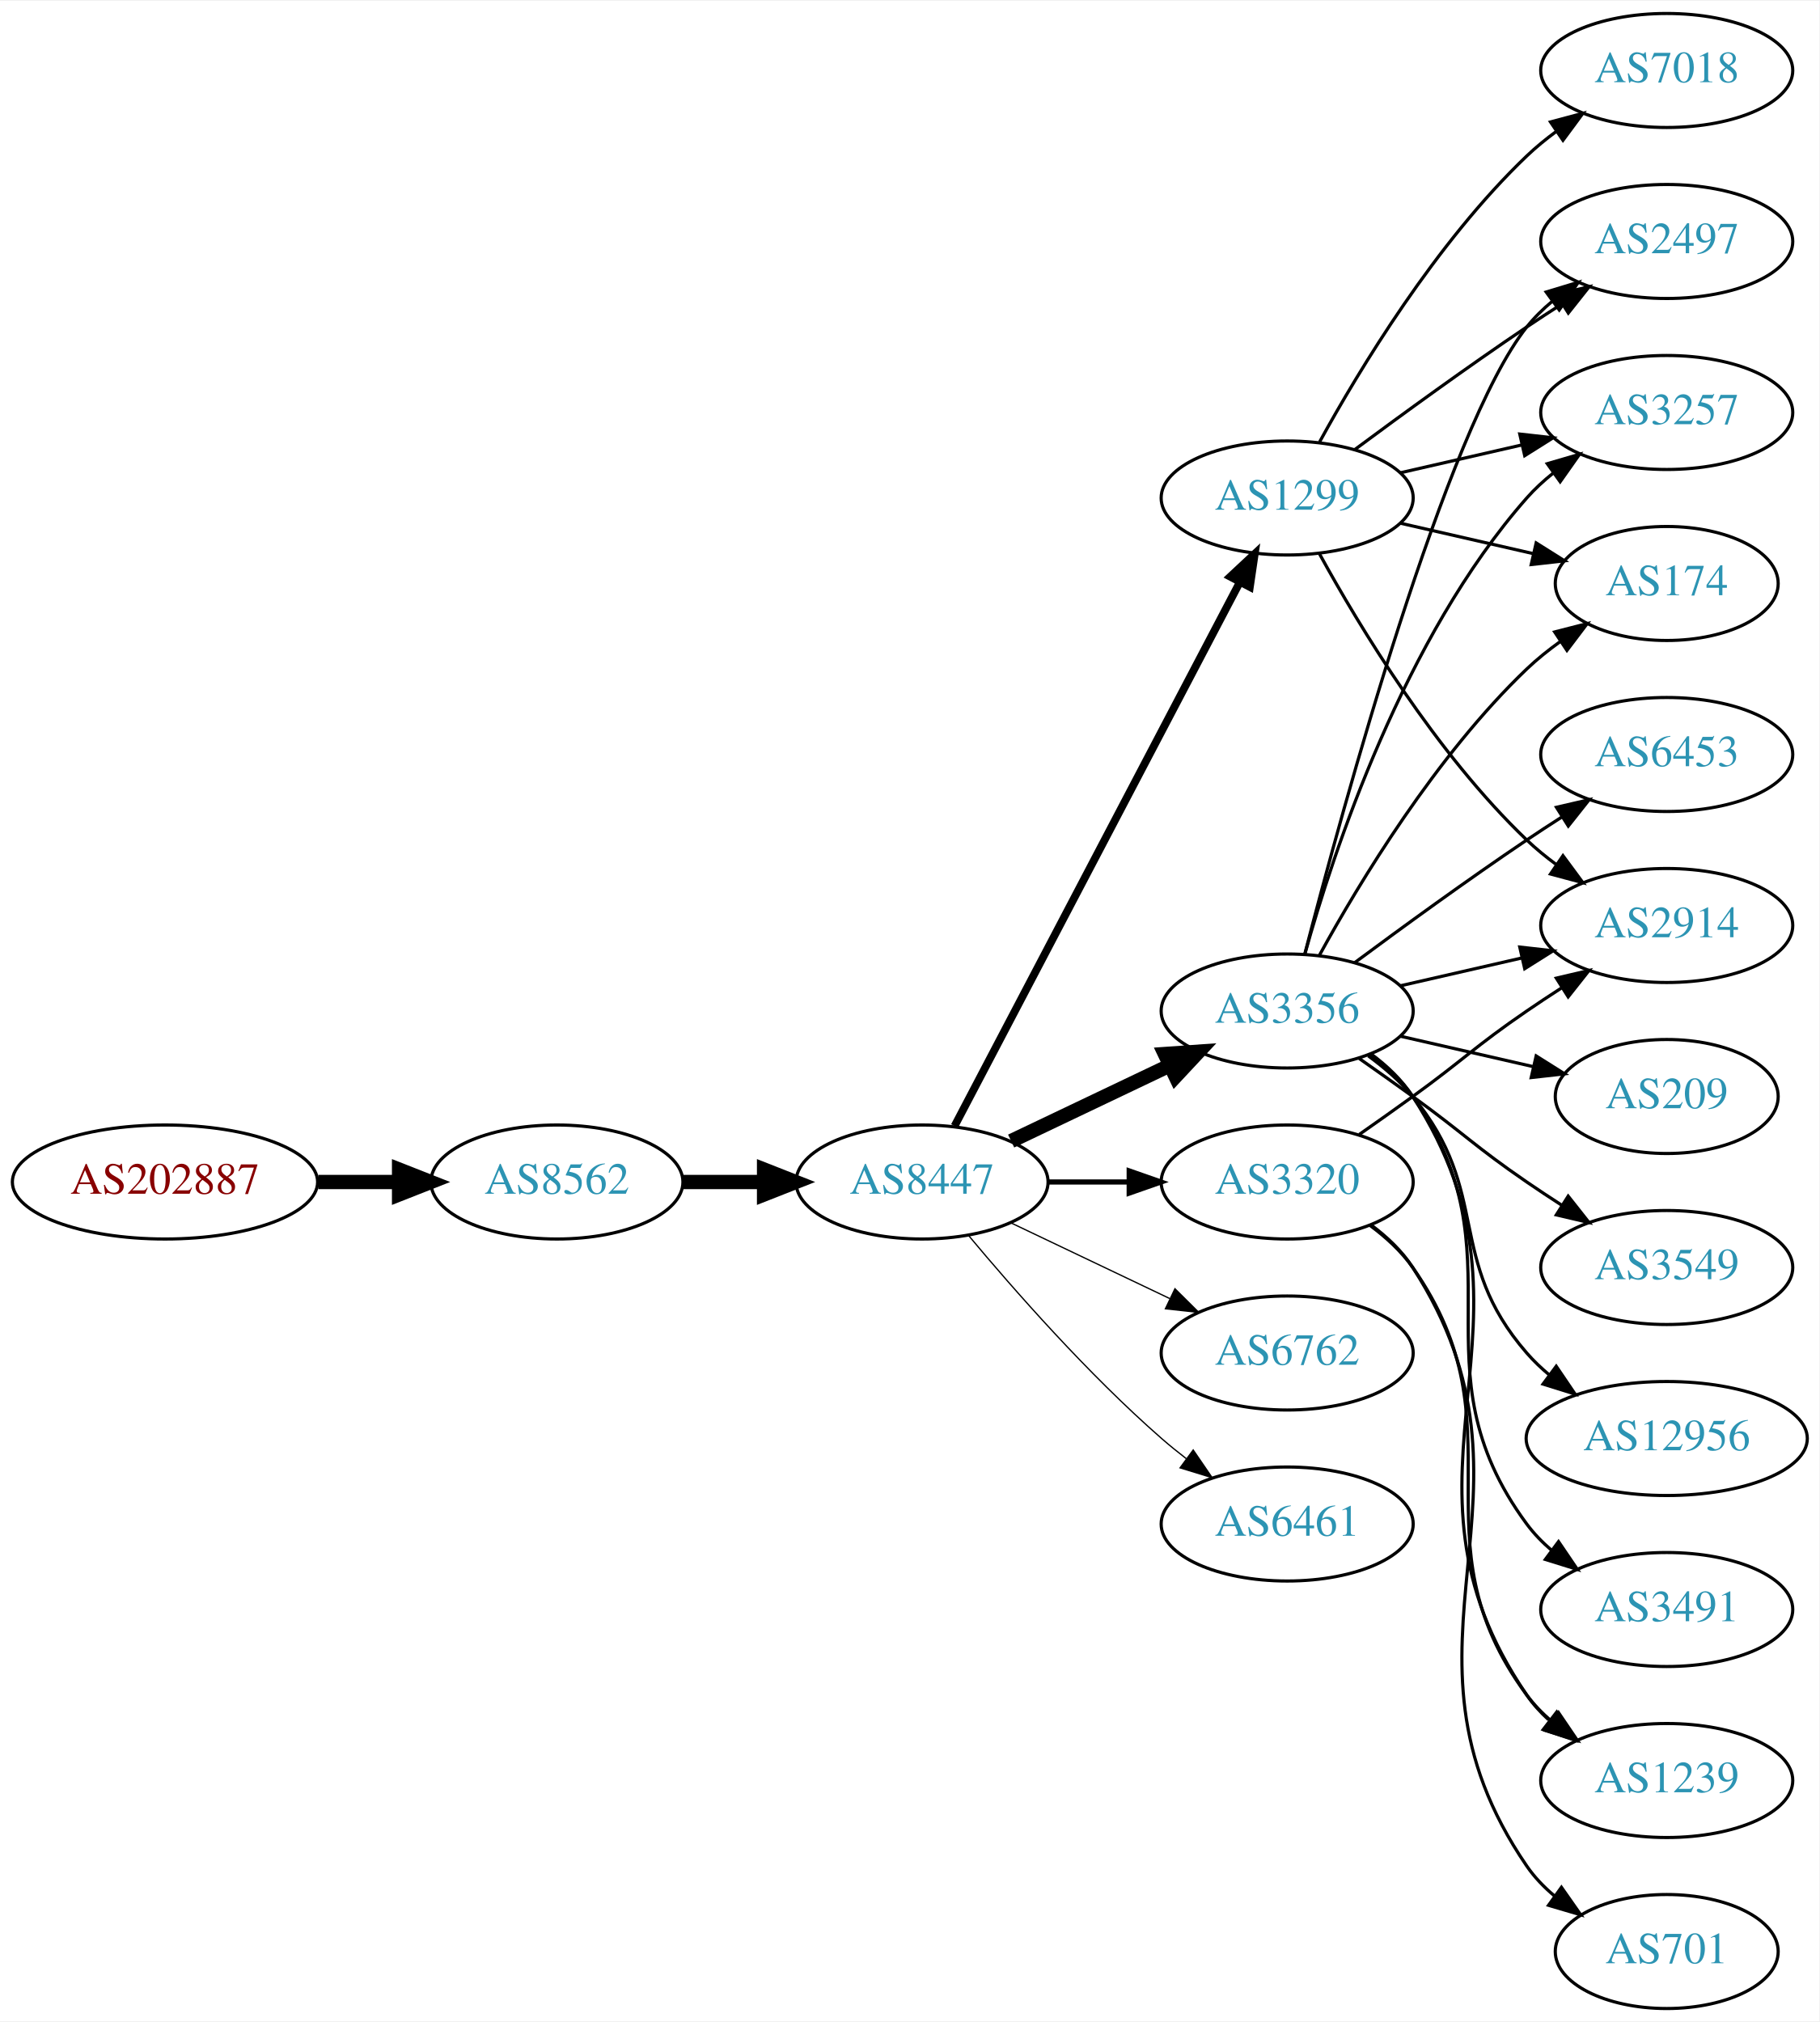
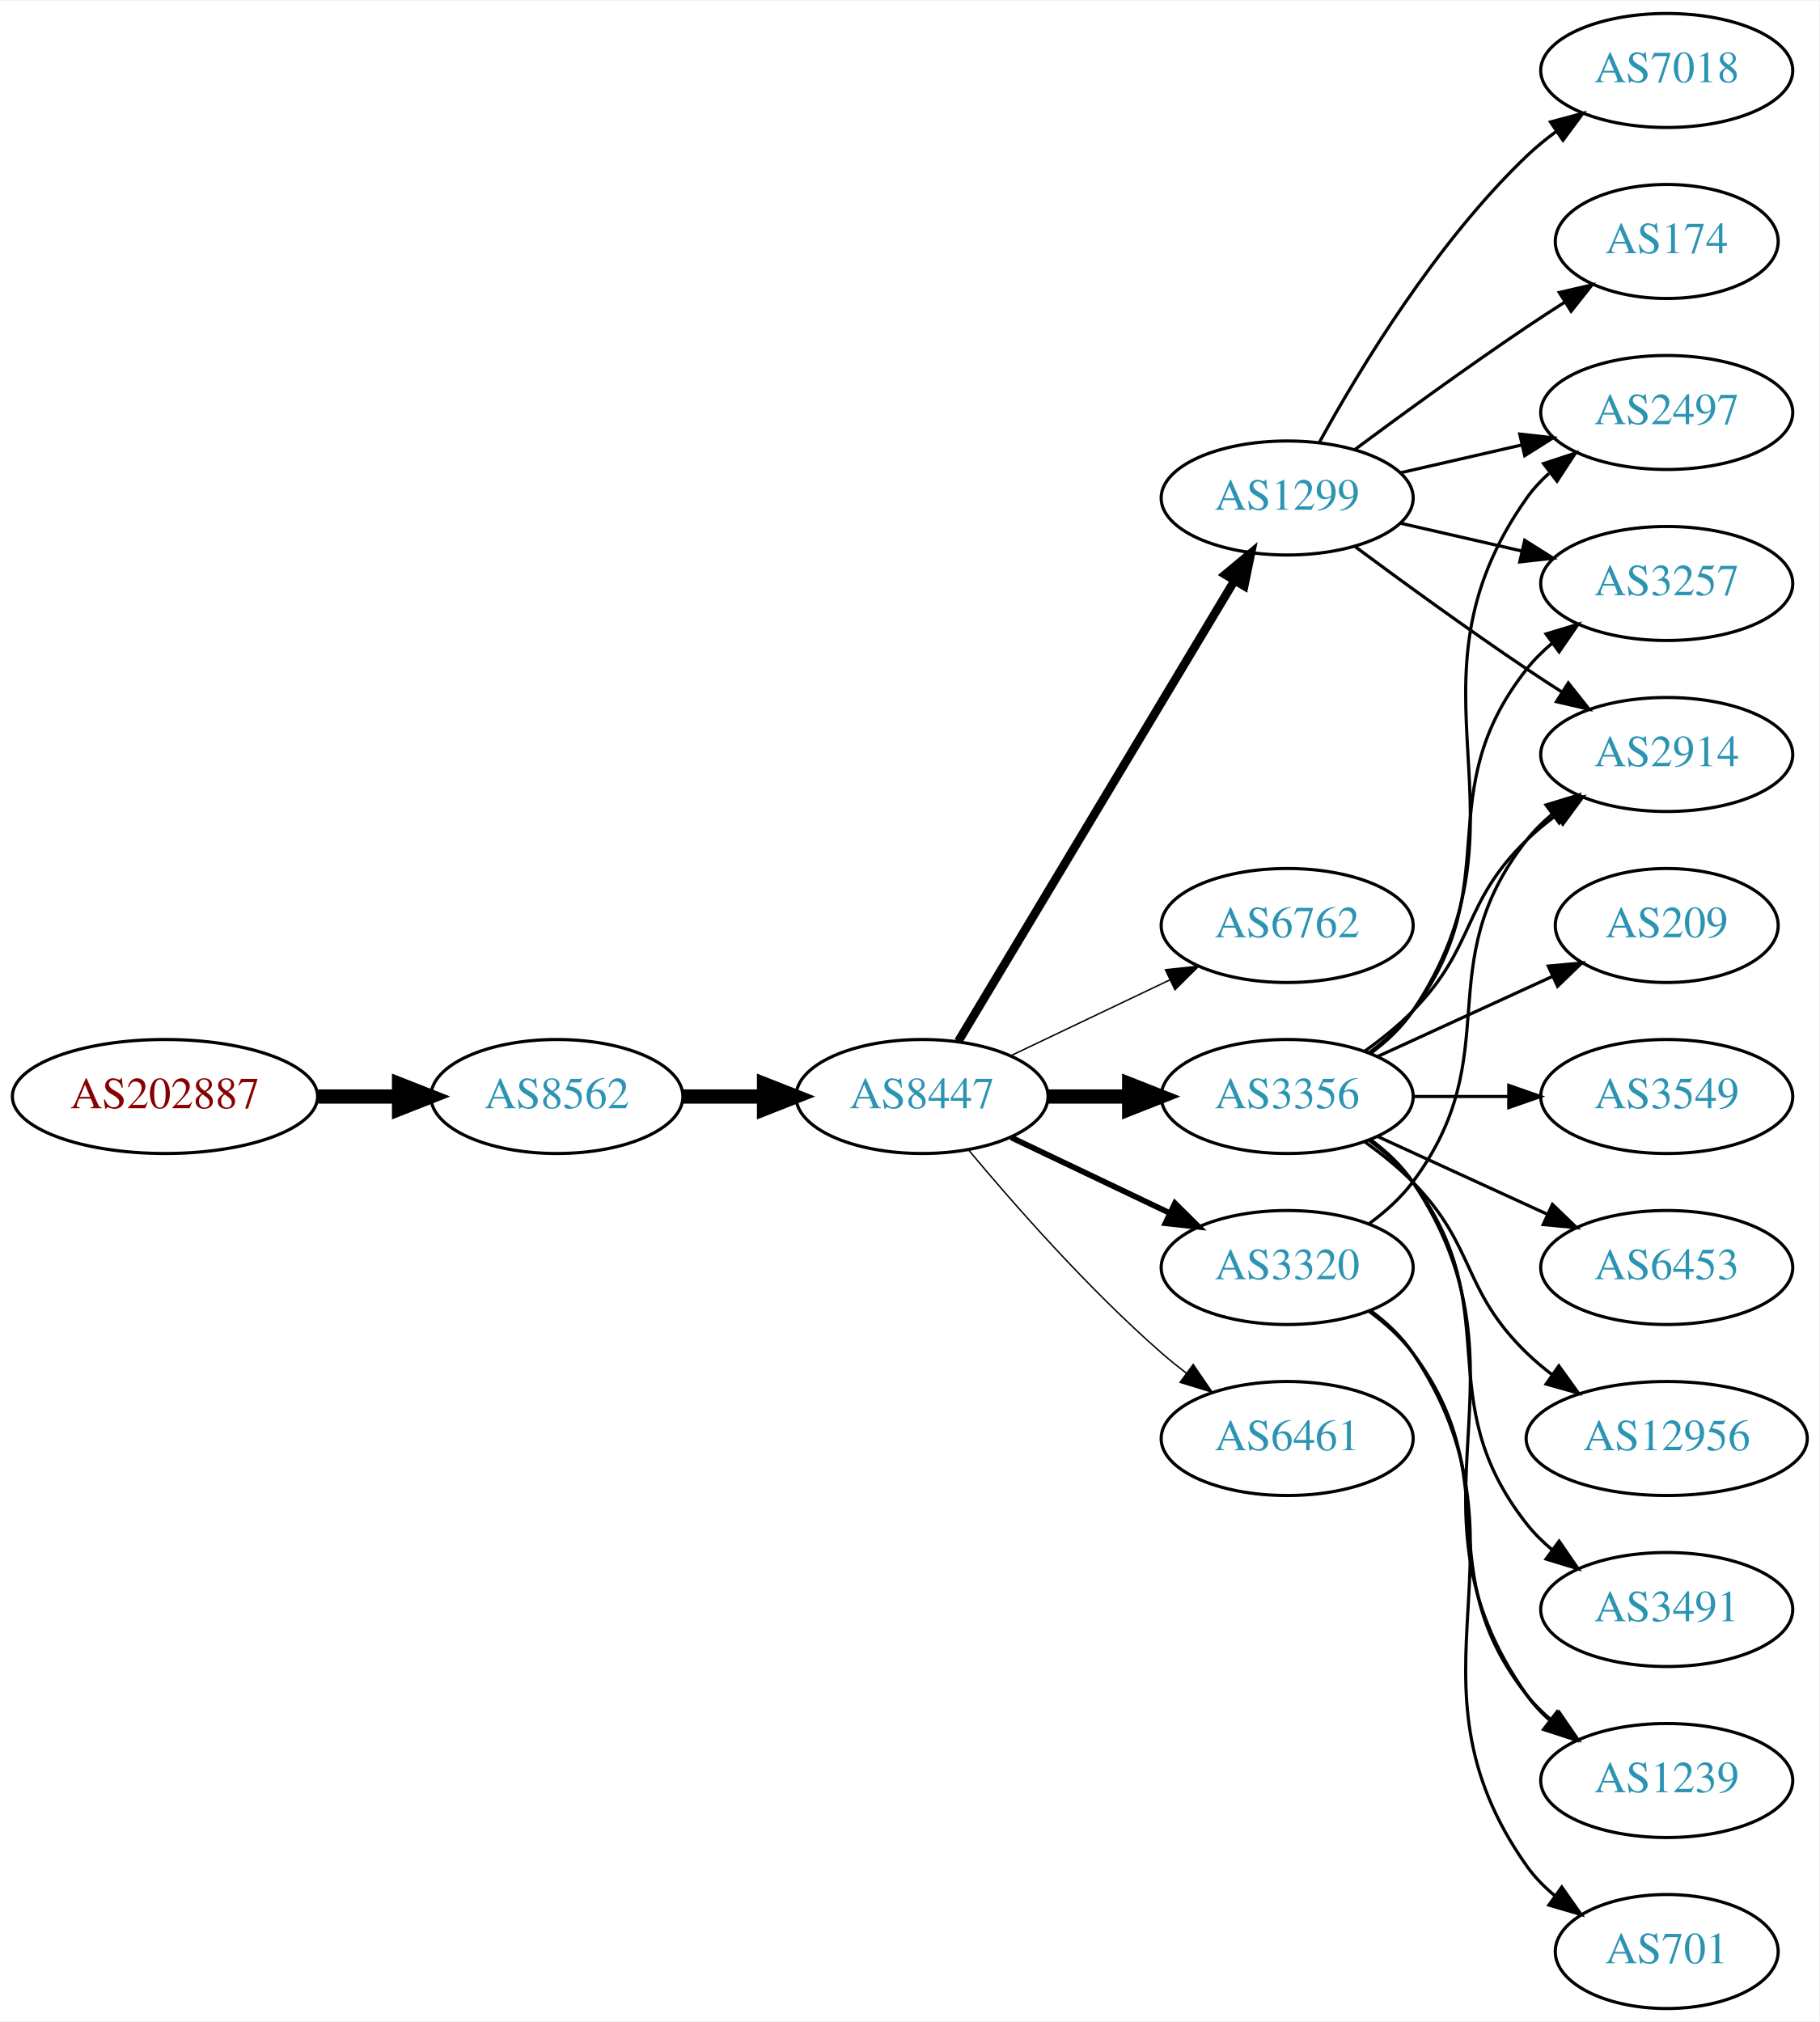
<svg xmlns="http://www.w3.org/2000/svg" xmlns:xlink="http://www.w3.org/1999/xlink" width="574pt" height="638pt" viewBox="0.00 0.00 574.46 638.00">
  <g id="graph0" class="graph" transform="scale(1 1) rotate(0) translate(4 634)">
    <polygon fill="white" stroke="none" points="-4,4 -4,-634 570.463,-634 570.463,4 -4,4" />
    <g id="node1" class="node">
      <g id="a_node1">
        <a xlink:href="/asn/202887" xlink:title="AS202887 ~ KTM Industries AG [AT]">
-           <ellipse fill="#ffffff" stroke="black" cx="48.096" cy="-261" rx="48.192" ry="18" />
-           <text text-anchor="middle" x="48.096" y="-257.3" font-family="Times,serif" font-size="14.00" fill="#880000">AS202887</text>
+           <ellipse fill="#ffffff" stroke="black" cx="48.096" cy="-288" rx="48.192" ry="18" />
+           <text text-anchor="middle" x="48.096" y="-284.3" font-family="Times,serif" font-size="14.00" fill="#880000">AS202887</text>
        </a>
      </g>
    </g>
    <g id="node2" class="node">
      <g id="a_node2">
        <a xlink:href="/asn/8562" xlink:title="AS8562 ~ A1 Telekom Austria AG [AT]">
-           <ellipse fill="#ffffff" stroke="black" cx="171.838" cy="-261" rx="39.794" ry="18" />
-           <text text-anchor="middle" x="171.838" y="-257.3" font-family="Times,serif" font-size="14.00" fill="#2c94b3">AS8562</text>
+           <ellipse fill="#ffffff" stroke="black" cx="171.838" cy="-288" rx="39.794" ry="18" />
+           <text text-anchor="middle" x="171.838" y="-284.3" font-family="Times,serif" font-size="14.00" fill="#2c94b3">AS8562</text>
        </a>
      </g>
    </g>
    <g id="edge1" class="edge">
-       <path fill="none" stroke="black" stroke-width="4.5" d="M96.513,-261C104.867,-261 113.577,-261 121.969,-261" />
-       <polygon fill="black" stroke="black" stroke-width="4.5" points="122.004,-264.938 132.004,-261 122.004,-257.063 122.004,-264.938" />
+       <path fill="none" stroke="black" stroke-width="4.5" d="M96.513,-288C104.867,-288 113.577,-288 121.969,-288" />
+       <polygon fill="black" stroke="black" stroke-width="4.5" points="122.004,-291.938 132.004,-288 122.004,-284.063 122.004,-291.938" />
    </g>
    <g id="node3" class="node">
      <g id="a_node3">
        <a xlink:href="/asn/8447" xlink:title="AS8447 ~ A1 Telekom Austria AG [AT]">
-           <ellipse fill="#ffffff" stroke="black" cx="287.131" cy="-261" rx="39.794" ry="18" />
-           <text text-anchor="middle" x="287.131" y="-257.3" font-family="Times,serif" font-size="14.00" fill="#2c94b3">AS8447</text>
+           <ellipse fill="#ffffff" stroke="black" cx="287.131" cy="-288" rx="39.794" ry="18" />
+           <text text-anchor="middle" x="287.131" y="-284.3" font-family="Times,serif" font-size="14.00" fill="#2c94b3">AS8447</text>
        </a>
      </g>
    </g>
    <g id="edge2" class="edge">
-       <path fill="none" stroke="black" stroke-width="4.5" d="M211.51,-261C219.713,-261 228.477,-261 237.009,-261" />
-       <polygon fill="black" stroke="black" stroke-width="4.5" points="237.248,-264.938 247.248,-261 237.248,-257.063 237.248,-264.938" />
+       <path fill="none" stroke="black" stroke-width="4.5" d="M211.51,-288C219.713,-288 228.477,-288 237.009,-288" />
+       <polygon fill="black" stroke="black" stroke-width="4.5" points="237.248,-291.938 247.248,-288 237.248,-284.063 237.248,-291.938" />
    </g>
    <g id="node4" class="node">
      <g id="a_node4">
-         <a xlink:href="/asn/3356" xlink:title="AS3356 ~ Level 3 Parent, LLC [US]">
-           <ellipse fill="#ffffff" stroke="black" cx="402.424" cy="-315" rx="39.794" ry="18" />
-           <text text-anchor="middle" x="402.424" y="-311.3" font-family="Times,serif" font-size="14.00" fill="#2c94b3">AS3356</text>
+         <a xlink:href="/asn/1299" xlink:title="AS1299 ~ Telia Carrier [EU]">
+           <ellipse fill="#ffffff" stroke="black" cx="402.424" cy="-477" rx="39.794" ry="18" />
+           <text text-anchor="middle" x="402.424" y="-473.3" font-family="Times,serif" font-size="14.00" fill="#2c94b3">AS1299</text>
        </a>
      </g>
    </g>
    <g id="edge3" class="edge">
-       <path fill="none" stroke="black" stroke-width="4.5" d="M315.267,-273.934C330.261,-281.081 349.082,-290.052 365.306,-297.785" />
-       <polygon fill="black" stroke="black" stroke-width="4.5" points="363.788,-301.423 374.509,-302.171 367.176,-294.314 363.788,-301.423" />
+       <path fill="none" stroke="black" stroke-width="2.7" d="M298.586,-305.442C318.567,-338.775 362.273,-411.686 385.758,-450.866" />
+       <polygon fill="black" stroke="black" stroke-width="2.7" points="382.85,-452.823 390.994,-459.6 388.854,-449.224 382.85,-452.823" />
    </g>
    <g id="node5" class="node">
      <g id="a_node5">
        <a xlink:href="/asn/6762" xlink:title="AS6762 ~ TELECOM ITALIA SPARKLE S.p.A. [IT]">
-           <ellipse fill="#ffffff" stroke="black" cx="402.424" cy="-207" rx="39.794" ry="18" />
-           <text text-anchor="middle" x="402.424" y="-203.3" font-family="Times,serif" font-size="14.00" fill="#2c94b3">AS6762</text>
+           <ellipse fill="#ffffff" stroke="black" cx="402.424" cy="-342" rx="39.794" ry="18" />
+           <text text-anchor="middle" x="402.424" y="-338.3" font-family="Times,serif" font-size="14.00" fill="#2c94b3">AS6762</text>
        </a>
      </g>
    </g>
    <g id="edge4" class="edge">
-       <path fill="none" stroke="black" stroke-width="0.409" d="M315.267,-248.066C330.261,-240.919 349.082,-231.948 365.306,-224.215" />
-       <polygon fill="black" stroke="black" stroke-width="0.409" points="366.988,-227.291 374.509,-219.829 363.976,-220.972 366.988,-227.291" />
+       <path fill="none" stroke="black" stroke-width="0.45" d="M315.267,-300.934C330.261,-308.081 349.082,-317.052 365.306,-324.785" />
+       <polygon fill="black" stroke="black" stroke-width="0.45" points="363.976,-328.028 374.509,-329.171 366.988,-321.709 363.976,-328.028" />
    </g>
    <g id="node6" class="node">
      <g id="a_node6">
-         <a xlink:href="/asn/1299" xlink:title="AS1299 ~ Telia Carrier [EU]">
-           <ellipse fill="#ffffff" stroke="black" cx="402.424" cy="-477" rx="39.794" ry="18" />
-           <text text-anchor="middle" x="402.424" y="-473.3" font-family="Times,serif" font-size="14.00" fill="#2c94b3">AS1299</text>
+         <a xlink:href="/asn/3356" xlink:title="AS3356 ~ Level 3 Parent, LLC [US]">
+           <ellipse fill="#ffffff" stroke="black" cx="402.424" cy="-288" rx="39.794" ry="18" />
+           <text text-anchor="middle" x="402.424" y="-284.3" font-family="Times,serif" font-size="14.00" fill="#2c94b3">AS3356</text>
        </a>
      </g>
    </g>
    <g id="edge5" class="edge">
-       <path fill="none" stroke="black" stroke-width="2.455" d="M297.402,-278.676C317.244,-316.505 363.921,-405.499 387.408,-450.278" />
-       <polygon fill="black" stroke="black" stroke-width="2.455" points="384.439,-452.152 392.183,-459.383 390.638,-448.901 384.439,-452.152" />
+       <path fill="none" stroke="black" stroke-width="4.5" d="M326.803,-288C335.006,-288 343.77,-288 352.302,-288" />
+       <polygon fill="black" stroke="black" stroke-width="4.5" points="352.541,-291.938 362.541,-288 352.541,-284.063 352.541,-291.938" />
    </g>
    <g id="node7" class="node">
      <g id="a_node7">
        <a xlink:href="/asn/3320" xlink:title="AS3320 ~ DTAG [DE]">
-           <ellipse fill="#ffffff" stroke="black" cx="402.424" cy="-261" rx="39.794" ry="18" />
-           <text text-anchor="middle" x="402.424" y="-257.3" font-family="Times,serif" font-size="14.00" fill="#2c94b3">AS3320</text>
+           <ellipse fill="#ffffff" stroke="black" cx="402.424" cy="-234" rx="39.794" ry="18" />
+           <text text-anchor="middle" x="402.424" y="-230.3" font-family="Times,serif" font-size="14.00" fill="#2c94b3">AS3320</text>
        </a>
      </g>
    </g>
    <g id="edge6" class="edge">
-       <path fill="none" stroke="black" stroke-width="1.636" d="M326.803,-261C335.006,-261 343.77,-261 352.302,-261" />
-       <polygon fill="black" stroke="black" stroke-width="1.636" points="352.541,-264.5 362.541,-261 352.541,-257.5 352.541,-264.5" />
+       <path fill="none" stroke="black" stroke-width="1.8" d="M315.267,-275.066C330.261,-267.919 349.082,-258.948 365.306,-251.215" />
+       <polygon fill="black" stroke="black" stroke-width="1.8" points="366.988,-254.291 374.509,-246.829 363.976,-247.972 366.988,-254.291" />
    </g>
    <g id="node8" class="node">
      <g id="a_node8">
        <a xlink:href="/asn/6461" xlink:title="AS6461 ~ Zayo Bandwidth [US]">
-           <ellipse fill="#ffffff" stroke="black" cx="402.424" cy="-153" rx="39.794" ry="18" />
-           <text text-anchor="middle" x="402.424" y="-149.3" font-family="Times,serif" font-size="14.00" fill="#2c94b3">AS6461</text>
+           <ellipse fill="#ffffff" stroke="black" cx="402.424" cy="-180" rx="39.794" ry="18" />
+           <text text-anchor="middle" x="402.424" y="-176.3" font-family="Times,serif" font-size="14.00" fill="#2c94b3">AS6461</text>
        </a>
      </g>
    </g>
    <g id="edge7" class="edge">
-       <path fill="none" stroke="black" stroke-width="0.409" d="M301.761,-244.183C316.044,-227.071 339.59,-200.255 362.777,-180 365.243,-177.846 367.882,-175.706 370.579,-173.628" />
-       <polygon fill="black" stroke="black" stroke-width="0.409" points="372.752,-176.375 378.733,-167.63 368.604,-170.736 372.752,-176.375" />
+       <path fill="none" stroke="black" stroke-width="0.45" d="M301.761,-271.183C316.044,-254.071 339.59,-227.255 362.777,-207 365.243,-204.846 367.882,-202.706 370.579,-200.628" />
+       <polygon fill="black" stroke="black" stroke-width="0.45" points="372.752,-203.375 378.733,-194.63 368.604,-197.736 372.752,-203.375" />
    </g>
    <g id="node9" class="node">
      <g id="a_node9">
-         <a xlink:href="/asn/6453" xlink:title="AS6453 ~ TATA COMMUNICATIONS (AMERICA) INC [US]">
-           <ellipse fill="#ffffff" stroke="black" cx="522.266" cy="-396" rx="39.794" ry="18" />
-           <text text-anchor="middle" x="522.266" y="-392.3" font-family="Times,serif" font-size="14.00" fill="#2c94b3">AS6453</text>
+         <a xlink:href="/asn/2497" xlink:title="AS2497 ~ Internet Initiative Japan Inc. [JP]">
+           <ellipse fill="#ffffff" stroke="black" cx="522.266" cy="-504" rx="39.794" ry="18" />
+           <text text-anchor="middle" x="522.266" y="-500.3" font-family="Times,serif" font-size="14.00" fill="#2c94b3">AS2497</text>
        </a>
      </g>
    </g>
    <g id="edge8" class="edge">
-       <path fill="none" stroke="black" d="M423.754,-330.277C438.616,-341.304 459.361,-356.407 478.07,-369 481.619,-371.389 485.37,-373.839 489.118,-376.242" />
-       <polygon fill="black" stroke="black" points="487.444,-379.325 497.767,-381.712 491.186,-373.409 487.444,-379.325" />
+       <path fill="none" stroke="black" d="M438.143,-484.955C450.143,-487.704 463.764,-490.825 476.457,-493.733" />
+       <polygon fill="black" stroke="black" points="475.859,-497.187 486.388,-496.009 477.422,-490.364 475.859,-497.187" />
    </g>
    <g id="node10" class="node">
      <g id="a_node10">
-         <a xlink:href="/asn/2497" xlink:title="AS2497 ~ Internet Initiative Japan Inc. [JP]">
-           <ellipse fill="#ffffff" stroke="black" cx="522.266" cy="-558" rx="39.794" ry="18" />
-           <text text-anchor="middle" x="522.266" y="-554.3" font-family="Times,serif" font-size="14.00" fill="#2c94b3">AS2497</text>
+         <a xlink:href="/asn/7018" xlink:title="AS7018 ~ AT&amp;T Services, Inc. [US]">
+           <ellipse fill="#ffffff" stroke="black" cx="522.266" cy="-612" rx="39.794" ry="18" />
+           <text text-anchor="middle" x="522.266" y="-608.3" font-family="Times,serif" font-size="14.00" fill="#2c94b3">AS7018</text>
        </a>
      </g>
    </g>
    <g id="edge9" class="edge">
-       <path fill="none" stroke="black" d="M407.941,-332.842C419.791,-378.647 452.615,-499.03 478.07,-531 480.412,-533.94 483.166,-536.649 486.132,-539.121" />
-       <polygon fill="black" stroke="black" points="484.197,-542.042 494.338,-545.11 488.324,-536.388 484.197,-542.042" />
+       <path fill="none" stroke="black" d="M412.665,-494.713C425.211,-517.561 449.388,-557.611 478.07,-585 480.939,-587.739 484.127,-590.347 487.437,-592.785" />
+       <polygon fill="black" stroke="black" points="485.56,-595.742 495.796,-598.477 489.5,-589.956 485.56,-595.742" />
    </g>
    <g id="node11" class="node">
      <g id="a_node11">
-         <a xlink:href="/asn/209" xlink:title="AS209 ~ CenturyLink Communications, LLC [US]">
-           <ellipse fill="#ffffff" stroke="black" cx="522.266" cy="-288" rx="35.194" ry="18" />
-           <text text-anchor="middle" x="522.266" y="-284.3" font-family="Times,serif" font-size="14.00" fill="#2c94b3">AS209</text>
+         <a xlink:href="/asn/2914" xlink:title="AS2914 ~ NTT America, Inc. [US]">
+           <ellipse fill="#ffffff" stroke="black" cx="522.266" cy="-396" rx="39.794" ry="18" />
+           <text text-anchor="middle" x="522.266" y="-392.3" font-family="Times,serif" font-size="14.00" fill="#2c94b3">AS2914</text>
        </a>
      </g>
    </g>
    <g id="edge10" class="edge">
-       <path fill="none" stroke="black" d="M438.143,-307.045C451.236,-304.045 466.258,-300.604 479.899,-297.478" />
-       <polygon fill="black" stroke="black" points="481.04,-300.807 490.006,-295.162 479.477,-293.984 481.04,-300.807" />
+       <path fill="none" stroke="black" d="M423.754,-461.723C438.616,-450.696 459.361,-435.593 478.07,-423 481.619,-420.611 485.37,-418.161 489.118,-415.758" />
+       <polygon fill="black" stroke="black" points="491.186,-418.591 497.767,-410.288 487.444,-412.675 491.186,-418.591" />
    </g>
    <g id="node12" class="node">
      <g id="a_node12">
-         <a xlink:href="/asn/3549" xlink:title="AS3549 ~ Level 3 Parent, LLC [US]">
-           <ellipse fill="#ffffff" stroke="black" cx="522.266" cy="-234" rx="39.794" ry="18" />
-           <text text-anchor="middle" x="522.266" y="-230.3" font-family="Times,serif" font-size="14.00" fill="#2c94b3">AS3549</text>
+         <a xlink:href="/asn/3257" xlink:title="AS3257 ~ GTT [DE]">
+           <ellipse fill="#ffffff" stroke="black" cx="522.266" cy="-450" rx="39.794" ry="18" />
+           <text text-anchor="middle" x="522.266" y="-446.3" font-family="Times,serif" font-size="14.00" fill="#2c94b3">AS3257</text>
        </a>
      </g>
    </g>
    <g id="edge11" class="edge">
-       <path fill="none" stroke="black" d="M425.181,-299.991C430.715,-296.121 436.634,-291.936 442.07,-288 458.27,-276.271 461.576,-272.311 478.07,-261 481.599,-258.581 485.336,-256.111 489.077,-253.698" />
-       <polygon fill="black" stroke="black" points="491.149,-256.528 497.718,-248.216 487.399,-250.618 491.149,-256.528" />
+       <path fill="none" stroke="black" d="M438.143,-469.045C450.143,-466.296 463.764,-463.175 476.457,-460.267" />
+       <polygon fill="black" stroke="black" points="477.422,-463.636 486.388,-457.991 475.859,-456.813 477.422,-463.636" />
    </g>
    <g id="node13" class="node">
      <g id="a_node13">
+         <a xlink:href="/asn/174" xlink:title="AS174 ~ Cogent Communications [US]">
+           <ellipse fill="#ffffff" stroke="black" cx="522.266" cy="-558" rx="35.194" ry="18" />
+           <text text-anchor="middle" x="522.266" y="-554.3" font-family="Times,serif" font-size="14.00" fill="#2c94b3">AS174</text>
+         </a>
+       </g>
+     </g>
+     <g id="edge12" class="edge">
+       <path fill="none" stroke="black" d="M423.754,-492.277C438.616,-503.304 459.361,-518.407 478.07,-531 481.888,-533.569 485.938,-536.21 489.968,-538.786" />
+       <polygon fill="black" stroke="black" points="488.337,-541.895 498.662,-544.271 492.072,-535.975 488.337,-541.895" />
+     </g>
+     <g id="edge14" class="edge">
+       <path fill="none" stroke="black" d="M428.743,-301.607C433.799,-305.351 438.61,-309.831 442.07,-315 483.095,-376.294 435.491,-416.775 478.07,-477 480.061,-479.816 482.448,-482.401 485.064,-484.76" />
+       <polygon fill="black" stroke="black" points="483.364,-487.865 493.433,-491.162 487.617,-482.306 483.364,-487.865" />
+     </g>
+     <g id="edge15" class="edge">
+       <path fill="none" stroke="black" d="M427.018,-302.389C432.274,-306.148 437.606,-310.437 442.07,-315 462.243,-335.617 457.377,-348.906 478.07,-369 480.916,-371.763 484.089,-374.386 487.389,-376.834" />
+       <polygon fill="black" stroke="black" points="485.506,-379.786 495.737,-382.538 489.455,-374.006 485.506,-379.786" />
+     </g>
+     <g id="edge16" class="edge">
+       <path fill="none" stroke="black" d="M428.355,-301.882C433.431,-305.611 438.349,-310.016 442.07,-315 472.342,-355.542 446.772,-383.246 478.07,-423 480.395,-425.953 483.139,-428.67 486.098,-431.147" />
+       <polygon fill="black" stroke="black" points="484.158,-434.064 494.295,-437.145 488.291,-428.415 484.158,-434.064" />
+     </g>
+     <g id="node14" class="node">
+       <g id="a_node14">
+         <a xlink:href="/asn/209" xlink:title="AS209 ~ CenturyLink Communications, LLC [US]">
+           <ellipse fill="#ffffff" stroke="black" cx="522.266" cy="-342" rx="35.194" ry="18" />
+           <text text-anchor="middle" x="522.266" y="-338.3" font-family="Times,serif" font-size="14.00" fill="#2c94b3">AS209</text>
+         </a>
+       </g>
+     </g>
+     <g id="edge13" class="edge">
+       <path fill="none" stroke="black" d="M431.053,-300.661C447.469,-308.183 468.451,-317.798 486.047,-325.861" />
+       <polygon fill="black" stroke="black" points="484.876,-329.174 495.425,-330.158 487.792,-322.811 484.876,-329.174" />
+     </g>
+     <g id="node15" class="node">
+       <g id="a_node15">
+         <a xlink:href="/asn/3549" xlink:title="AS3549 ~ Level 3 Parent, LLC [US]">
+           <ellipse fill="#ffffff" stroke="black" cx="522.266" cy="-288" rx="39.794" ry="18" />
+           <text text-anchor="middle" x="522.266" y="-284.3" font-family="Times,serif" font-size="14.00" fill="#2c94b3">AS3549</text>
+         </a>
+       </g>
+     </g>
+     <g id="edge17" class="edge">
+       <path fill="none" stroke="black" d="M442.337,-288C451.89,-288 462.239,-288 472.202,-288" />
+       <polygon fill="black" stroke="black" points="472.395,-291.5 482.395,-288 472.395,-284.5 472.395,-291.5" />
+     </g>
+     <g id="node16" class="node">
+       <g id="a_node16">
+         <a xlink:href="/asn/6453" xlink:title="AS6453 ~ TATA COMMUNICATIONS (AMERICA) INC [US]">
+           <ellipse fill="#ffffff" stroke="black" cx="522.266" cy="-234" rx="39.794" ry="18" />
+           <text text-anchor="middle" x="522.266" y="-230.3" font-family="Times,serif" font-size="14.00" fill="#2c94b3">AS6453</text>
+         </a>
+       </g>
+     </g>
+     <g id="edge18" class="edge">
+       <path fill="none" stroke="black" d="M431.053,-275.339C447.01,-268.027 467.28,-258.739 484.563,-250.819" />
+       <polygon fill="black" stroke="black" points="486.178,-253.929 493.811,-246.581 483.262,-247.565 486.178,-253.929" />
+     </g>
+     <g id="node17" class="node">
+       <g id="a_node17">
        <a xlink:href="/asn/1239" xlink:title="AS1239 ~ Sprint [US]">
          <ellipse fill="#ffffff" stroke="black" cx="522.266" cy="-72" rx="39.794" ry="18" />
          <text text-anchor="middle" x="522.266" y="-68.3" font-family="Times,serif" font-size="14.00" fill="#2c94b3">AS1239</text>
        </a>
      </g>
    </g>
-     <g id="edge12" class="edge">
-       <path fill="none" stroke="black" d="M428.86,-301.47C433.91,-297.722 438.69,-293.221 442.07,-288 488.545,-216.222 429.774,-169.566 478.07,-99 480.018,-96.154 482.375,-93.548 484.972,-91.176" />
-       <polygon fill="black" stroke="black" points="487.523,-93.628 493.308,-84.751 483.25,-88.083 487.523,-93.628" />
-     </g>
-     <g id="node14" class="node">
-       <g id="a_node14">
-         <a xlink:href="/asn/3257" xlink:title="AS3257 ~ GTT [DE]">
-           <ellipse fill="#ffffff" stroke="black" cx="522.266" cy="-504" rx="39.794" ry="18" />
-           <text text-anchor="middle" x="522.266" y="-500.3" font-family="Times,serif" font-size="14.00" fill="#2c94b3">AS3257</text>
-         </a>
-       </g>
-     </g>
-     <g id="edge13" class="edge">
-       <path fill="none" stroke="black" d="M407.997,-332.946C416.903,-364.995 439.187,-432.842 478.07,-477 480.554,-479.821 483.404,-482.449 486.43,-484.871" />
-       <polygon fill="black" stroke="black" points="484.547,-487.828 494.719,-490.791 488.615,-482.131 484.547,-487.828" />
-     </g>
-     <g id="node15" class="node">
-       <g id="a_node15">
-         <a xlink:href="/asn/174" xlink:title="AS174 ~ Cogent Communications [US]">
-           <ellipse fill="#ffffff" stroke="black" cx="522.266" cy="-450" rx="35.194" ry="18" />
-           <text text-anchor="middle" x="522.266" y="-446.3" font-family="Times,serif" font-size="14.00" fill="#2c94b3">AS174</text>
-         </a>
-       </g>
-     </g>
-     <g id="edge14" class="edge">
-       <path fill="none" stroke="black" d="M412.665,-332.713C425.211,-355.561 449.388,-395.611 478.07,-423 481.324,-426.107 484.991,-429.046 488.778,-431.76" />
-       <polygon fill="black" stroke="black" points="486.88,-434.701 497.146,-437.322 490.755,-428.872 486.88,-434.701" />
-     </g>
-     <g id="node16" class="node">
-       <g id="a_node16">
+     <g id="edge19" class="edge">
+       <path fill="none" stroke="black" d="M428.743,-274.393C433.799,-270.649 438.61,-266.169 442.07,-261 483.095,-199.706 435.491,-159.225 478.07,-99 480.061,-96.184 482.448,-93.599 485.064,-91.24" />
+       <polygon fill="black" stroke="black" points="487.617,-93.694 493.433,-84.838 483.364,-88.135 487.617,-93.694" />
+     </g>
+     <g id="node18" class="node">
+       <g id="a_node18">
        <a xlink:href="/asn/12956" xlink:title="AS12956 ~ TELXIUS [ES]">
          <ellipse fill="#ffffff" stroke="black" cx="522.266" cy="-180" rx="44.393" ry="18" />
          <text text-anchor="middle" x="522.266" y="-176.3" font-family="Times,serif" font-size="14.00" fill="#2c94b3">AS12956</text>
        </a>
      </g>
    </g>
-     <g id="edge15" class="edge">
-       <path fill="none" stroke="black" d="M428.005,-300.844C433.099,-297.128 438.113,-292.799 442.07,-288 467.135,-257.606 452.236,-236.742 478.07,-207 480.216,-204.53 482.644,-202.209 485.228,-200.047" />
-       <polygon fill="black" stroke="black" points="487.373,-202.814 493.319,-194.044 483.202,-197.192 487.373,-202.814" />
-     </g>
-     <g id="node17" class="node">
-       <g id="a_node17">
+     <g id="edge20" class="edge">
+       <path fill="none" stroke="black" d="M427.018,-273.611C432.274,-269.852 437.606,-265.563 442.07,-261 462.243,-240.383 457.377,-227.094 478.07,-207 480.557,-204.586 483.294,-202.278 486.147,-200.1" />
+       <polygon fill="black" stroke="black" points="488.202,-202.934 494.383,-194.329 484.185,-197.202 488.202,-202.934" />
+     </g>
+     <g id="node19" class="node">
+       <g id="a_node19">
        <a xlink:href="/asn/3491" xlink:title="AS3491 ~ PCCW Global, Inc. [US]">
          <ellipse fill="#ffffff" stroke="black" cx="522.266" cy="-126" rx="39.794" ry="18" />
          <text text-anchor="middle" x="522.266" y="-122.3" font-family="Times,serif" font-size="14.00" fill="#2c94b3">AS3491</text>
        </a>
      </g>
    </g>
-     <g id="edge16" class="edge">
-       <path fill="none" stroke="black" d="M428.583,-301.284C433.647,-297.545 438.503,-293.096 442.07,-288 477.684,-237.131 441.167,-202.941 478.07,-153 480.304,-149.977 482.987,-147.214 485.907,-144.707" />
-       <polygon fill="black" stroke="black" points="488.103,-147.437 494.051,-138.669 483.933,-141.814 488.103,-147.437" />
-     </g>
-     <g id="node18" class="node">
-       <g id="a_node18">
-         <a xlink:href="/asn/2914" xlink:title="AS2914 ~ NTT America, Inc. [US]">
-           <ellipse fill="#ffffff" stroke="black" cx="522.266" cy="-342" rx="39.794" ry="18" />
-           <text text-anchor="middle" x="522.266" y="-338.3" font-family="Times,serif" font-size="14.00" fill="#2c94b3">AS2914</text>
-         </a>
-       </g>
-     </g>
-     <g id="edge17" class="edge">
-       <path fill="none" stroke="black" d="M438.143,-322.955C450.143,-325.704 463.764,-328.825 476.457,-331.733" />
-       <polygon fill="black" stroke="black" points="475.859,-335.187 486.388,-334.009 477.422,-328.364 475.859,-335.187" />
-     </g>
    <g id="edge21" class="edge">
-       <path fill="none" stroke="black" d="M423.754,-492.277C438.616,-503.304 459.361,-518.407 478.07,-531 481.619,-533.389 485.37,-535.839 489.118,-538.242" />
-       <polygon fill="black" stroke="black" points="487.444,-541.325 497.767,-543.712 491.186,-535.409 487.444,-541.325" />
+       <path fill="none" stroke="black" d="M428.355,-274.118C433.431,-270.389 438.349,-265.984 442.07,-261 472.342,-220.458 446.772,-192.754 478.07,-153 480.395,-150.047 483.139,-147.33 486.098,-144.853" />
+       <polygon fill="black" stroke="black" points="488.291,-147.585 494.295,-138.855 484.158,-141.936 488.291,-147.585" />
+     </g>
+     <g id="edge23" class="edge">
+       <path fill="none" stroke="black" d="M428.355,-247.882C433.431,-251.611 438.349,-256.016 442.07,-261 472.342,-301.542 446.772,-329.246 478.07,-369 480.395,-371.953 483.139,-374.67 486.098,-377.147" />
+       <polygon fill="black" stroke="black" points="484.158,-380.064 494.295,-383.145 488.291,-374.415 484.158,-380.064" />
    </g>
    <g id="edge22" class="edge">
-       <path fill="none" stroke="black" d="M438.143,-484.955C450.143,-487.704 463.764,-490.825 476.457,-493.733" />
-       <polygon fill="black" stroke="black" points="475.859,-497.187 486.388,-496.009 477.422,-490.364 475.859,-497.187" />
-     </g>
-     <g id="edge19" class="edge">
-       <path fill="none" stroke="black" d="M438.143,-469.045C451.236,-466.045 466.258,-462.604 479.899,-459.478" />
-       <polygon fill="black" stroke="black" points="481.04,-462.807 490.006,-457.162 479.477,-455.984 481.04,-462.807" />
-     </g>
-     <g id="edge18" class="edge">
-       <path fill="none" stroke="black" d="M412.665,-459.287C425.211,-436.439 449.388,-396.389 478.07,-369 480.939,-366.261 484.127,-363.653 487.437,-361.215" />
-       <polygon fill="black" stroke="black" points="489.5,-364.044 495.796,-355.523 485.56,-358.258 489.5,-364.044" />
-     </g>
-     <g id="node19" class="node">
-       <g id="a_node19">
-         <a xlink:href="/asn/7018" xlink:title="AS7018 ~ AT&amp;T Services, Inc. [US]">
-           <ellipse fill="#ffffff" stroke="black" cx="522.266" cy="-612" rx="39.794" ry="18" />
-           <text text-anchor="middle" x="522.266" y="-608.3" font-family="Times,serif" font-size="14.00" fill="#2c94b3">AS7018</text>
-         </a>
-       </g>
-     </g>
-     <g id="edge20" class="edge">
-       <path fill="none" stroke="black" d="M412.665,-494.713C425.211,-517.561 449.388,-557.611 478.07,-585 480.939,-587.739 484.127,-590.347 487.437,-592.785" />
-       <polygon fill="black" stroke="black" points="485.56,-595.742 495.796,-598.477 489.5,-589.956 485.56,-595.742" />
-     </g>
-     <g id="edge25" class="edge">
-       <path fill="none" stroke="black" d="M428.583,-247.284C433.647,-243.545 438.503,-239.096 442.07,-234 477.684,-183.131 441.167,-148.941 478.07,-99 480.304,-95.977 482.987,-93.214 485.907,-90.707" />
-       <polygon fill="black" stroke="black" points="488.103,-93.437 494.051,-84.669 483.933,-87.814 488.103,-93.437" />
-     </g>
-     <g id="edge23" class="edge">
-       <path fill="none" stroke="black" d="M425.181,-276.009C430.715,-279.879 436.634,-284.064 442.07,-288 458.27,-299.729 461.576,-303.689 478.07,-315 481.599,-317.419 485.336,-319.889 489.077,-322.302" />
-       <polygon fill="black" stroke="black" points="487.399,-325.382 497.718,-327.784 491.149,-319.472 487.399,-325.382" />
+       <path fill="none" stroke="black" d="M428.355,-220.118C433.431,-216.389 438.349,-211.984 442.07,-207 472.342,-166.458 446.772,-138.754 478.07,-99 480.395,-96.047 483.139,-93.33 486.098,-90.853" />
+       <polygon fill="black" stroke="black" points="488.291,-93.585 494.295,-84.855 484.158,-87.936 488.291,-93.585" />
    </g>
    <g id="node20" class="node">
      <g id="a_node20">
        <a xlink:href="/asn/701" xlink:title="AS701 ~ UUNET [US]">
          <ellipse fill="#ffffff" stroke="black" cx="522.266" cy="-18" rx="35.194" ry="18" />
          <text text-anchor="middle" x="522.266" y="-14.3" font-family="Times,serif" font-size="14.00" fill="#2c94b3">AS701</text>
        </a>
      </g>
    </g>
    <g id="edge24" class="edge">
-       <path fill="none" stroke="black" d="M428.86,-247.47C433.91,-243.722 438.69,-239.221 442.07,-234 488.545,-162.222 429.774,-115.566 478.07,-45 480.487,-41.469 483.532,-38.309 486.883,-35.505" />
-       <polygon fill="black" stroke="black" points="489.021,-38.279 495.103,-29.603 484.938,-32.593 489.021,-38.279" />
+       <path fill="none" stroke="black" d="M428.743,-220.393C433.799,-216.649 438.61,-212.169 442.07,-207 483.095,-145.706 435.491,-105.225 478.07,-45 480.54,-41.507 483.619,-38.37 486.988,-35.579" />
+       <polygon fill="black" stroke="black" points="489.127,-38.352 495.228,-29.69 485.057,-32.657 489.127,-38.352" />
    </g>
  </g>
</svg>
